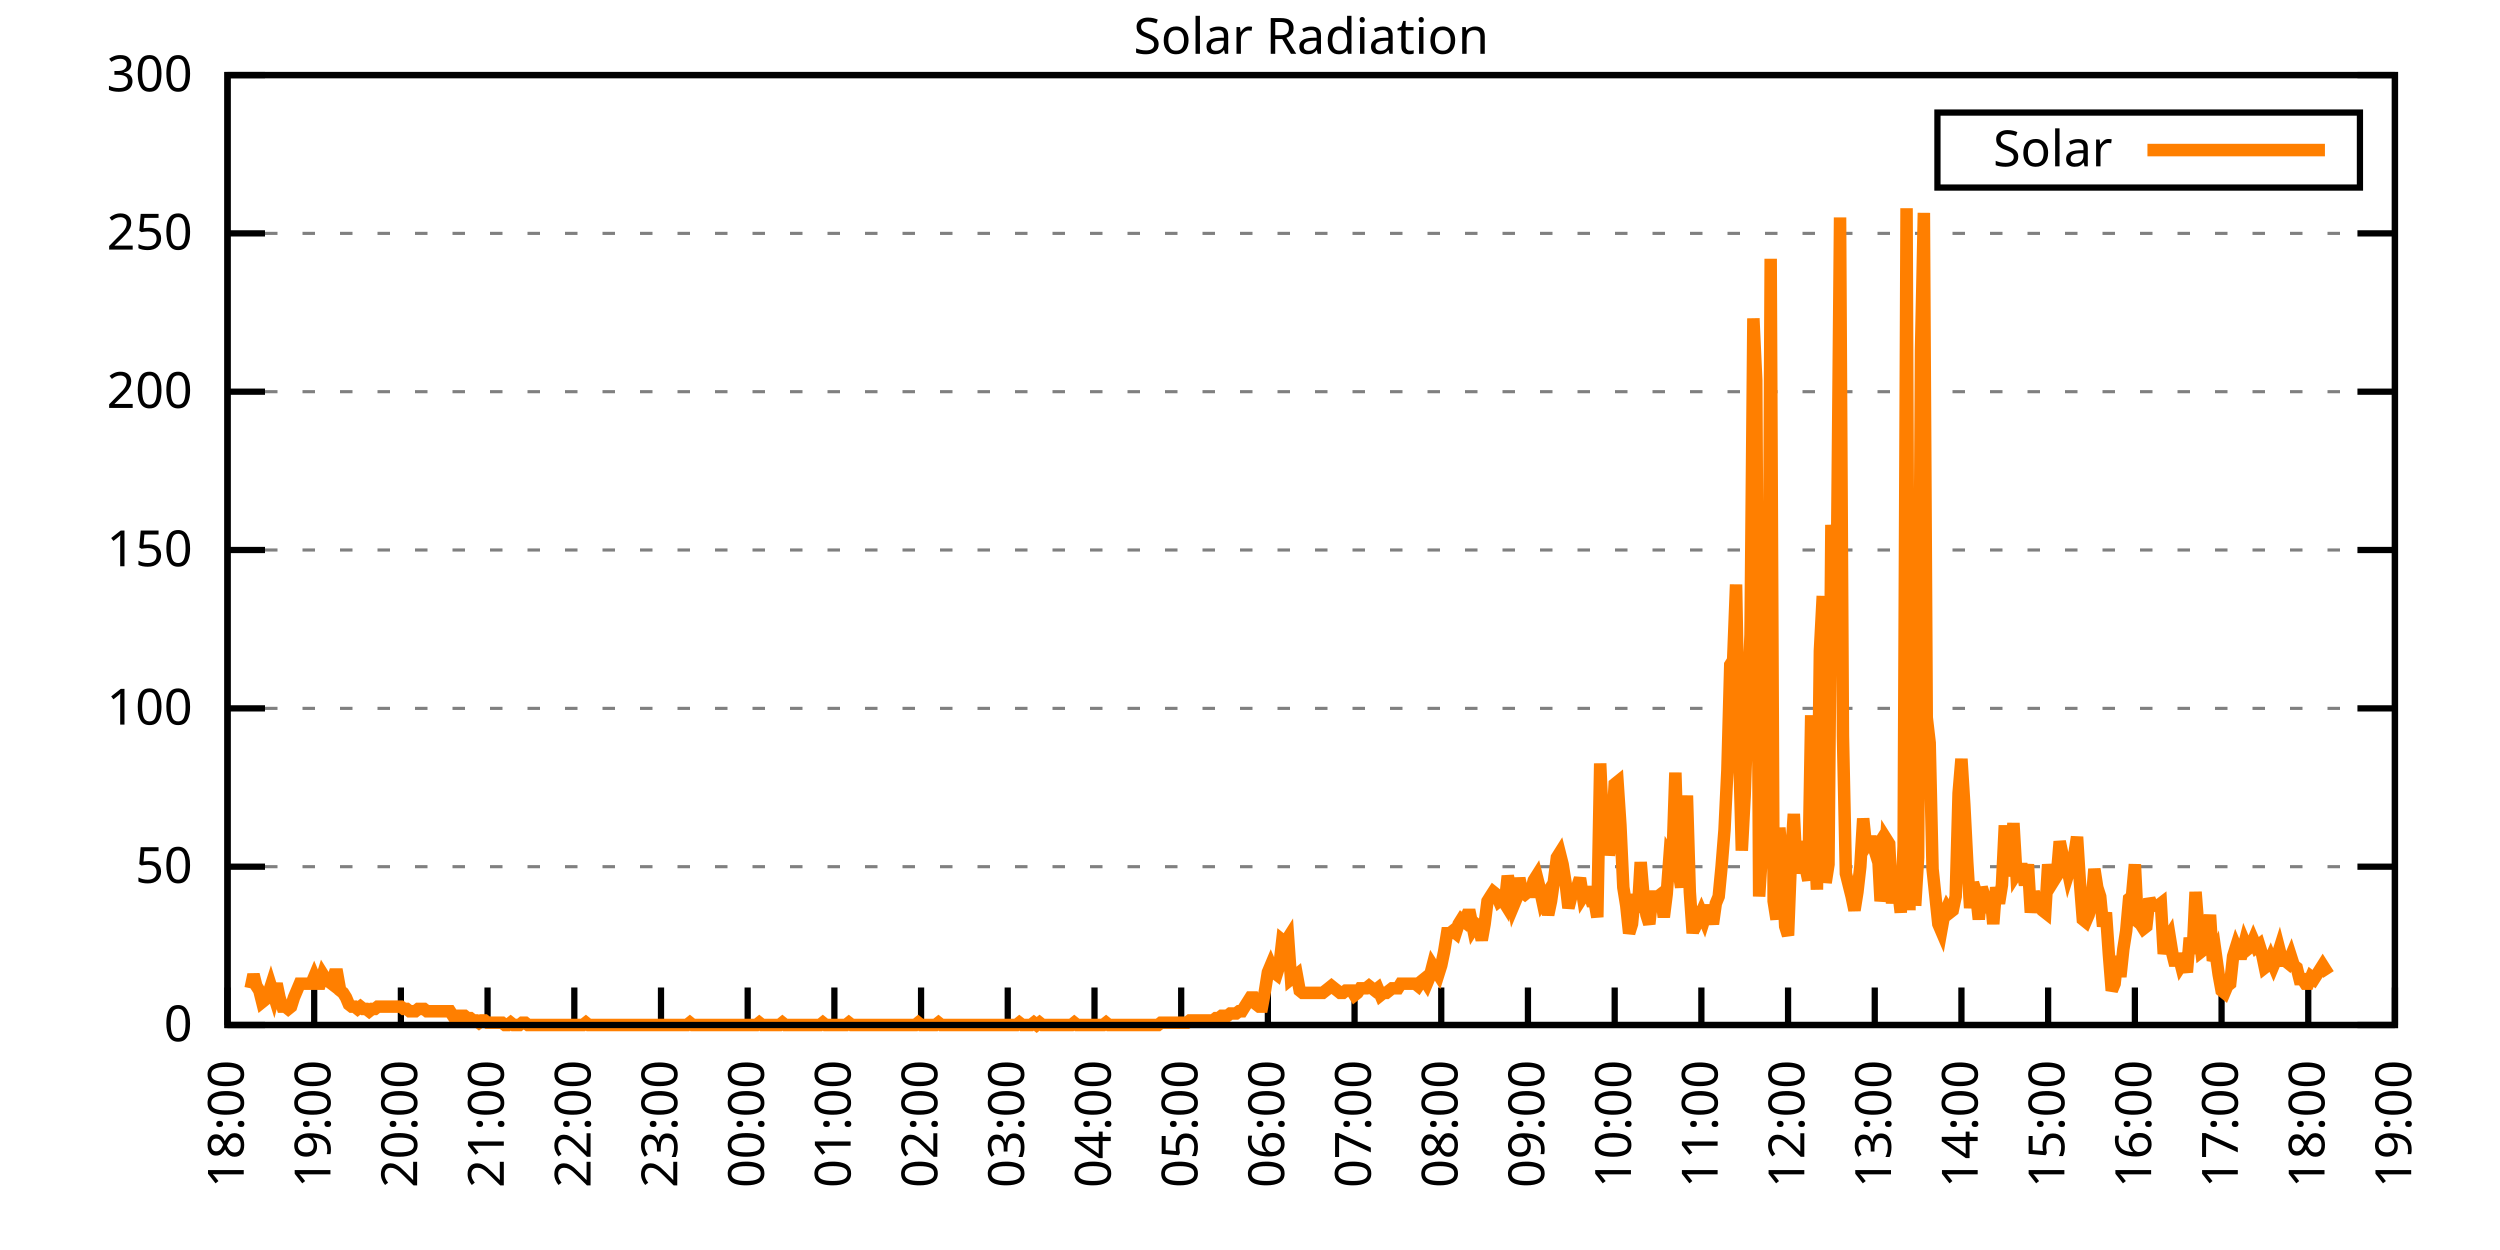
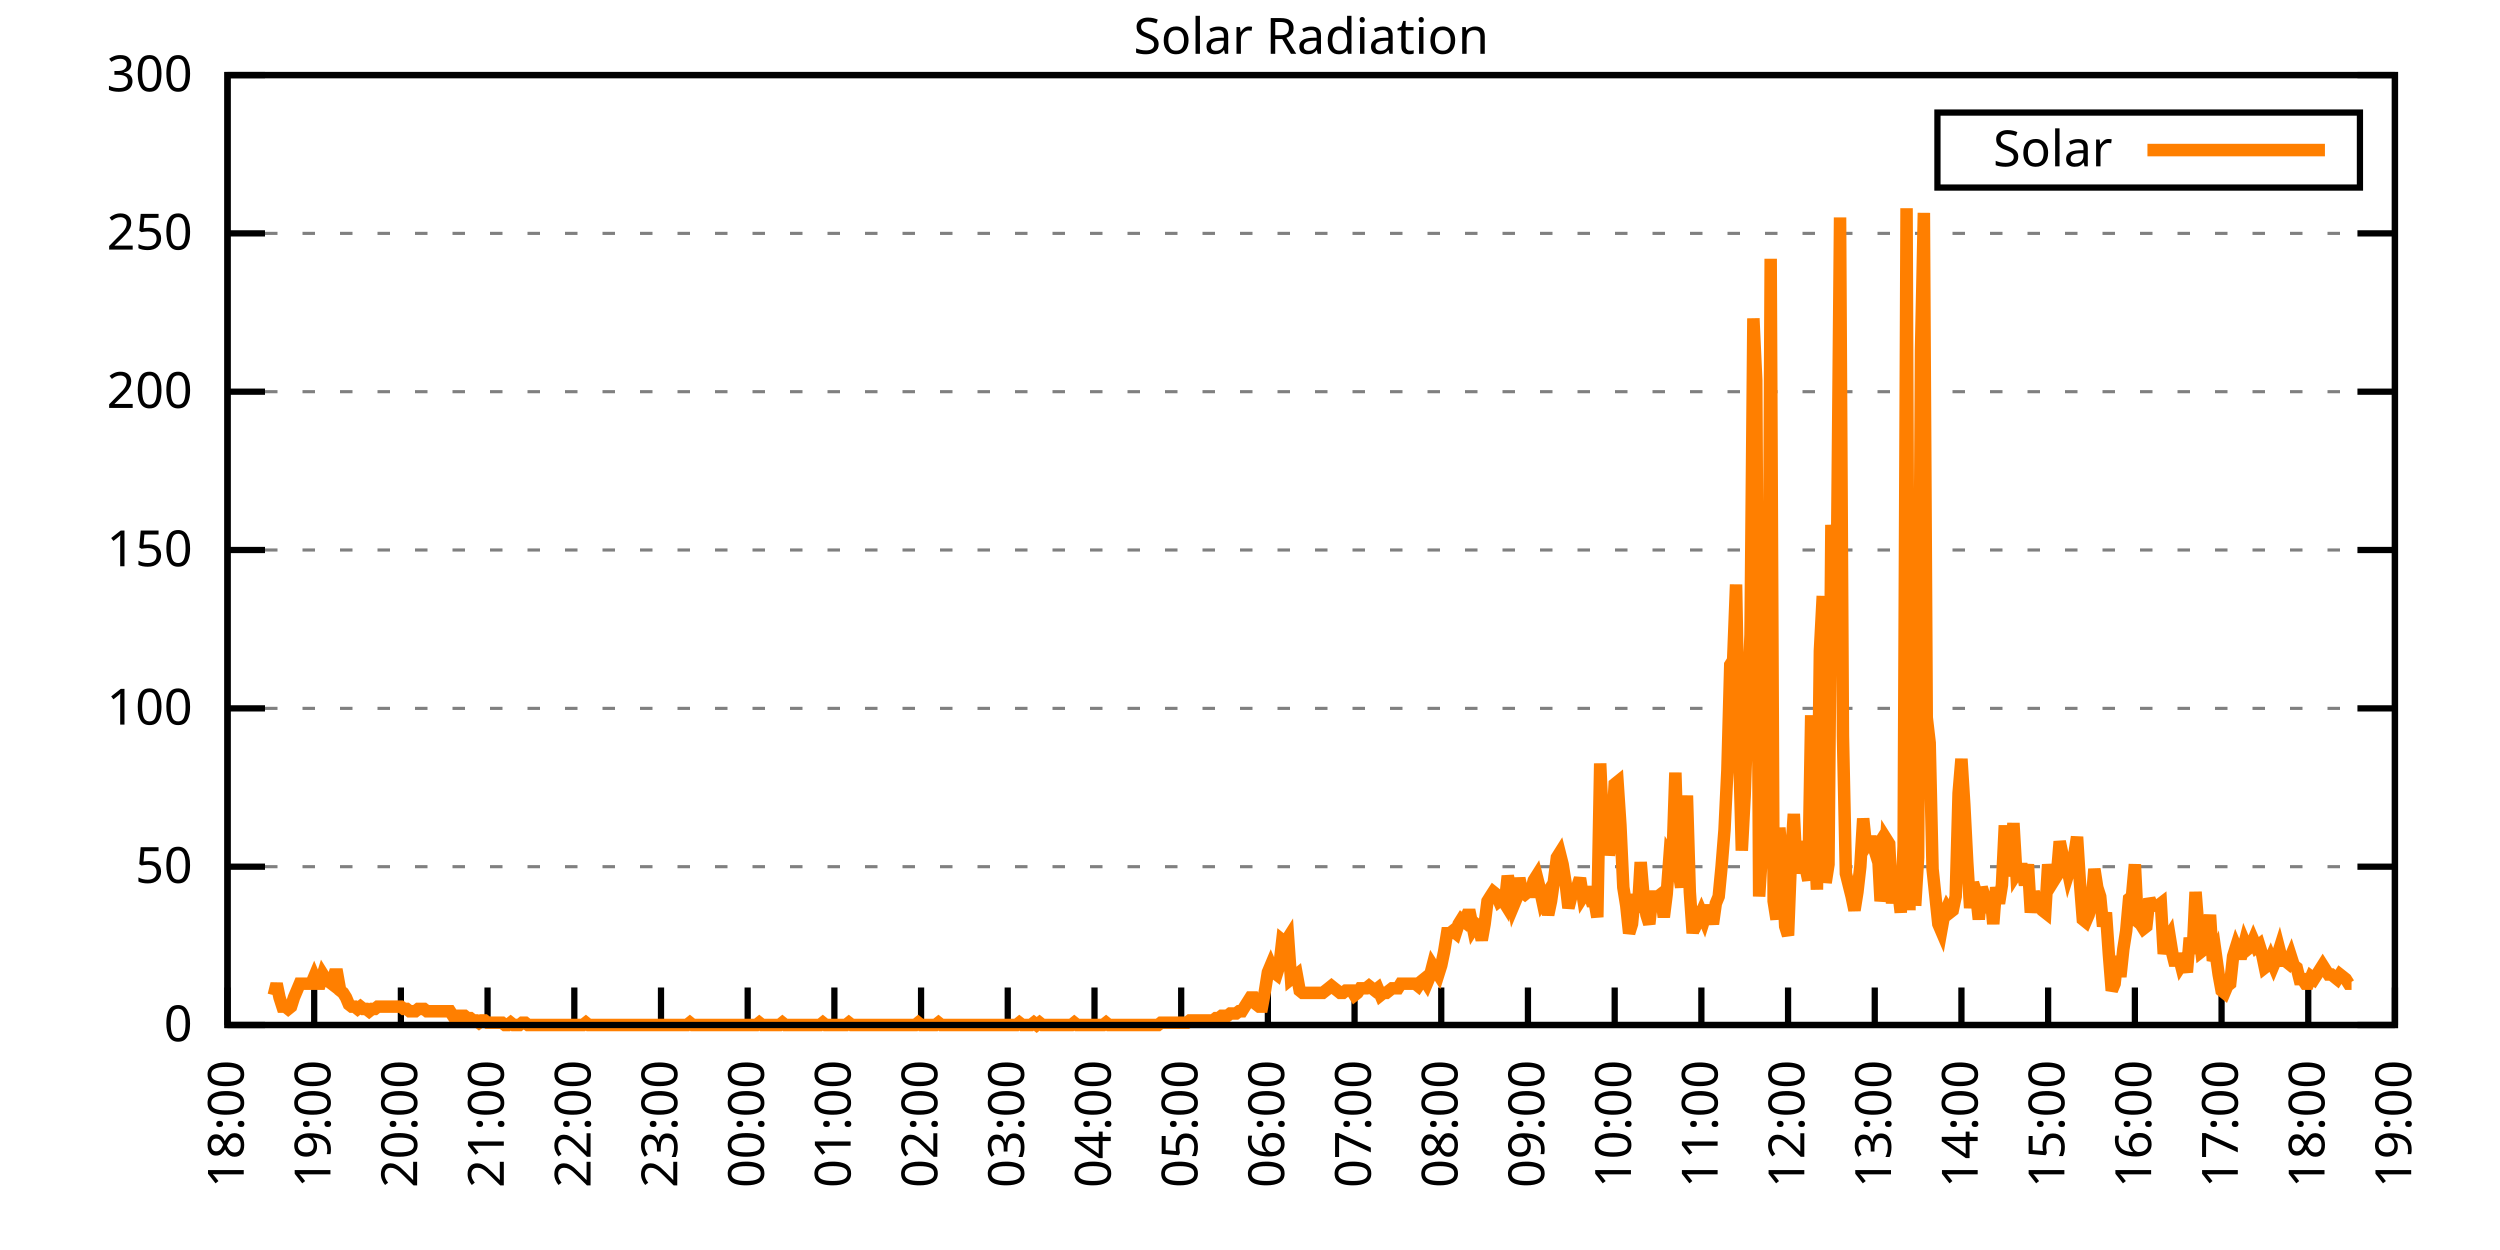
<svg xmlns="http://www.w3.org/2000/svg" xmlns:xlink="http://www.w3.org/1999/xlink" width="400" height="200" viewBox="0 0 400 200">
  <g id="gnuplot_canvas">
    <rect x="0" y="0" width="400" height="200" fill="none" />
    <defs>
      <circle id="gpDot" r="0.5" stroke-width="0.5" stroke="currentColor" />
      <path id="gpPt0" stroke-width="0.333" stroke="currentColor" d="M-1,0 h2 M0,-1 v2" />
      <path id="gpPt1" stroke-width="0.333" stroke="currentColor" d="M-1,-1 L1,1 M1,-1 L-1,1" />
      <path id="gpPt2" stroke-width="0.333" stroke="currentColor" d="M-1,0 L1,0 M0,-1 L0,1 M-1,-1 L1,1 M-1,1 L1,-1" />
      <rect id="gpPt3" stroke-width="0.333" stroke="currentColor" x="-1" y="-1" width="2" height="2" />
      <rect id="gpPt4" stroke-width="0.333" stroke="currentColor" fill="currentColor" x="-1" y="-1" width="2" height="2" />
      <circle id="gpPt5" stroke-width="0.333" stroke="currentColor" cx="0" cy="0" r="1" />
      <use xlink:href="#gpPt5" id="gpPt6" fill="currentColor" stroke="none" />
      <path id="gpPt7" stroke-width="0.333" stroke="currentColor" d="M0,-1.33 L-1.33,0.67 L1.33,0.67 z" />
      <use xlink:href="#gpPt7" id="gpPt8" fill="currentColor" stroke="none" />
      <use xlink:href="#gpPt7" id="gpPt9" stroke="currentColor" transform="rotate(180)" />
      <use xlink:href="#gpPt9" id="gpPt10" fill="currentColor" stroke="none" />
      <use xlink:href="#gpPt3" id="gpPt11" stroke="currentColor" transform="rotate(45)" />
      <use xlink:href="#gpPt11" id="gpPt12" fill="currentColor" stroke="none" />
      <path id="gpPt13" stroke-width="0.333" stroke="currentColor" d="M0,1.330 L1.265,0.411 L0.782,-1.067 L-0.782,-1.076 L-1.265,0.411 z" />
      <use xlink:href="#gpPt13" id="gpPt14" fill="currentColor" stroke="none" />
      <filter id="textbox" filterUnits="objectBoundingBox" x="0" y="0" height="1" width="1">
        <feFlood flood-color="white" flood-opacity="1" result="bgnd" />
        <feComposite in="SourceGraphic" in2="bgnd" operator="atop" />
      </filter>
      <filter id="greybox" filterUnits="objectBoundingBox" x="0" y="0" height="1" width="1">
        <feFlood flood-color="lightgrey" flood-opacity="1" result="grey" />
        <feComposite in="SourceGraphic" in2="grey" operator="atop" />
      </filter>
    </defs>
    <g fill="none" color="white" stroke="currentColor" stroke-width="1.00" stroke-linecap="butt" stroke-linejoin="miter">
</g>
    <g fill="none" color="black" stroke="currentColor" stroke-width="1.00" stroke-linecap="butt" stroke-linejoin="miter">
      <g stroke="none" shape-rendering="crispEdges">
        <polygon fill="rgb(255, 255, 255)" points="36.40,164.00 383.18,164.00 383.18,12.02 36.40,12.02 " />
      </g>
    </g>
    <g fill="none" color="black" stroke="currentColor" stroke-width="1.00" stroke-linecap="butt" stroke-linejoin="miter">
</g>
    <g fill="none" color="black" stroke="black" stroke-width="0.50" stroke-linecap="butt" stroke-linejoin="miter">
</g>
    <g fill="none" color="gray" stroke="currentColor" stroke-width="0.50" stroke-linecap="butt" stroke-linejoin="miter">
      <path stroke="gray" stroke-dasharray="2,4" class="gridline" d="M36.40,164.00 L383.19,164.00  " />
    </g>
    <g fill="none" color="gray" stroke="gray" stroke-width="1.00" stroke-linecap="butt" stroke-linejoin="miter">
</g>
    <g fill="none" color="black" stroke="currentColor" stroke-width="1.00" stroke-linecap="butt" stroke-linejoin="miter">
      <path stroke="black" d="M36.40,164.00 L42.40,164.00 M383.19,164.00 L377.19,164.00  " />
      <g transform="translate(30.80,166.60)" stroke="none" fill="black" font-family="Sans" font-size="8.00" text-anchor="end">
        <text>
          <tspan font-family="Sans"> 0</tspan>
        </text>
      </g>
    </g>
    <g fill="none" color="black" stroke="currentColor" stroke-width="1.00" stroke-linecap="butt" stroke-linejoin="miter">
</g>
    <g fill="none" color="black" stroke="black" stroke-width="0.50" stroke-linecap="butt" stroke-linejoin="miter">
</g>
    <g fill="none" color="gray" stroke="currentColor" stroke-width="0.50" stroke-linecap="butt" stroke-linejoin="miter">
      <path stroke="gray" stroke-dasharray="2,4" class="gridline" d="M36.40,138.67 L383.19,138.67  " />
    </g>
    <g fill="none" color="gray" stroke="gray" stroke-width="1.00" stroke-linecap="butt" stroke-linejoin="miter">
</g>
    <g fill="none" color="black" stroke="currentColor" stroke-width="1.00" stroke-linecap="butt" stroke-linejoin="miter">
      <path stroke="black" d="M36.40,138.67 L42.40,138.67 M383.19,138.67 L377.19,138.67  " />
      <g transform="translate(30.80,141.27)" stroke="none" fill="black" font-family="Sans" font-size="8.00" text-anchor="end">
        <text>
          <tspan font-family="Sans"> 50</tspan>
        </text>
      </g>
    </g>
    <g fill="none" color="black" stroke="currentColor" stroke-width="1.00" stroke-linecap="butt" stroke-linejoin="miter">
</g>
    <g fill="none" color="black" stroke="black" stroke-width="0.50" stroke-linecap="butt" stroke-linejoin="miter">
</g>
    <g fill="none" color="gray" stroke="currentColor" stroke-width="0.50" stroke-linecap="butt" stroke-linejoin="miter">
      <path stroke="gray" stroke-dasharray="2,4" class="gridline" d="M36.40,113.34 L383.19,113.34  " />
    </g>
    <g fill="none" color="gray" stroke="gray" stroke-width="1.00" stroke-linecap="butt" stroke-linejoin="miter">
</g>
    <g fill="none" color="black" stroke="currentColor" stroke-width="1.00" stroke-linecap="butt" stroke-linejoin="miter">
      <path stroke="black" d="M36.40,113.34 L42.40,113.34 M383.19,113.34 L377.19,113.34  " />
      <g transform="translate(30.80,115.94)" stroke="none" fill="black" font-family="Sans" font-size="8.00" text-anchor="end">
        <text>
          <tspan font-family="Sans"> 100</tspan>
        </text>
      </g>
    </g>
    <g fill="none" color="black" stroke="currentColor" stroke-width="1.00" stroke-linecap="butt" stroke-linejoin="miter">
</g>
    <g fill="none" color="black" stroke="black" stroke-width="0.50" stroke-linecap="butt" stroke-linejoin="miter">
</g>
    <g fill="none" color="gray" stroke="currentColor" stroke-width="0.50" stroke-linecap="butt" stroke-linejoin="miter">
      <path stroke="gray" stroke-dasharray="2,4" class="gridline" d="M36.40,88.00 L383.19,88.00  " />
    </g>
    <g fill="none" color="gray" stroke="gray" stroke-width="1.00" stroke-linecap="butt" stroke-linejoin="miter">
</g>
    <g fill="none" color="black" stroke="currentColor" stroke-width="1.00" stroke-linecap="butt" stroke-linejoin="miter">
      <path stroke="black" d="M36.40,88.00 L42.40,88.00 M383.19,88.00 L377.19,88.00  " />
      <g transform="translate(30.80,90.60)" stroke="none" fill="black" font-family="Sans" font-size="8.00" text-anchor="end">
        <text>
          <tspan font-family="Sans"> 150</tspan>
        </text>
      </g>
    </g>
    <g fill="none" color="black" stroke="currentColor" stroke-width="1.00" stroke-linecap="butt" stroke-linejoin="miter">
</g>
    <g fill="none" color="black" stroke="black" stroke-width="0.50" stroke-linecap="butt" stroke-linejoin="miter">
</g>
    <g fill="none" color="gray" stroke="currentColor" stroke-width="0.50" stroke-linecap="butt" stroke-linejoin="miter">
      <path stroke="gray" stroke-dasharray="2,4" class="gridline" d="M36.40,62.67 L383.19,62.67  " />
    </g>
    <g fill="none" color="gray" stroke="gray" stroke-width="1.00" stroke-linecap="butt" stroke-linejoin="miter">
</g>
    <g fill="none" color="black" stroke="currentColor" stroke-width="1.00" stroke-linecap="butt" stroke-linejoin="miter">
      <path stroke="black" d="M36.40,62.67 L42.40,62.67 M383.19,62.67 L377.19,62.67  " />
      <g transform="translate(30.80,65.27)" stroke="none" fill="black" font-family="Sans" font-size="8.00" text-anchor="end">
        <text>
          <tspan font-family="Sans"> 200</tspan>
        </text>
      </g>
    </g>
    <g fill="none" color="black" stroke="currentColor" stroke-width="1.00" stroke-linecap="butt" stroke-linejoin="miter">
</g>
    <g fill="none" color="black" stroke="black" stroke-width="0.50" stroke-linecap="butt" stroke-linejoin="miter">
</g>
    <g fill="none" color="gray" stroke="currentColor" stroke-width="0.50" stroke-linecap="butt" stroke-linejoin="miter">
      <path stroke="gray" stroke-dasharray="2,4" class="gridline" d="M36.40,37.34 L383.19,37.34  " />
    </g>
    <g fill="none" color="gray" stroke="gray" stroke-width="1.00" stroke-linecap="butt" stroke-linejoin="miter">
</g>
    <g fill="none" color="black" stroke="currentColor" stroke-width="1.00" stroke-linecap="butt" stroke-linejoin="miter">
      <path stroke="black" d="M36.40,37.34 L42.40,37.34 M383.19,37.34 L377.19,37.34  " />
      <g transform="translate(30.80,39.94)" stroke="none" fill="black" font-family="Sans" font-size="8.00" text-anchor="end">
        <text>
          <tspan font-family="Sans"> 250</tspan>
        </text>
      </g>
    </g>
    <g fill="none" color="black" stroke="currentColor" stroke-width="1.00" stroke-linecap="butt" stroke-linejoin="miter">
</g>
    <g fill="none" color="black" stroke="black" stroke-width="0.50" stroke-linecap="butt" stroke-linejoin="miter">
</g>
    <g fill="none" color="gray" stroke="currentColor" stroke-width="0.50" stroke-linecap="butt" stroke-linejoin="miter">
      <path stroke="gray" stroke-dasharray="2,4" class="gridline" d="M36.40,12.01 L383.19,12.01  " />
    </g>
    <g fill="none" color="gray" stroke="gray" stroke-width="1.00" stroke-linecap="butt" stroke-linejoin="miter">
</g>
    <g fill="none" color="black" stroke="currentColor" stroke-width="1.00" stroke-linecap="butt" stroke-linejoin="miter">
      <path stroke="black" d="M36.40,12.01 L42.40,12.01 M383.19,12.01 L377.19,12.01  " />
      <g transform="translate(30.80,14.61)" stroke="none" fill="black" font-family="Sans" font-size="8.00" text-anchor="end">
        <text>
          <tspan font-family="Sans"> 300</tspan>
        </text>
      </g>
    </g>
    <g fill="none" color="black" stroke="currentColor" stroke-width="1.00" stroke-linecap="butt" stroke-linejoin="miter">
      <path stroke="black" d="M36.40,164.00 L36.40,158.00  " />
      <g transform="translate(39.00,169.60) rotate(270.00)" stroke="none" fill="black" font-family="Sans" font-size="8.00" text-anchor="end">
        <text>
          <tspan font-family="Sans">18:00</tspan>
        </text>
      </g>
    </g>
    <g fill="none" color="black" stroke="currentColor" stroke-width="1.00" stroke-linecap="butt" stroke-linejoin="miter">
      <path stroke="black" d="M50.27,164.00 L50.27,158.00  " />
      <g transform="translate(52.87,169.60) rotate(270.00)" stroke="none" fill="black" font-family="Sans" font-size="8.00" text-anchor="end">
        <text>
          <tspan font-family="Sans">19:00</tspan>
        </text>
      </g>
    </g>
    <g fill="none" color="black" stroke="currentColor" stroke-width="1.00" stroke-linecap="butt" stroke-linejoin="miter">
      <path stroke="black" d="M64.14,164.00 L64.14,158.00  " />
      <g transform="translate(66.74,169.60) rotate(270.00)" stroke="none" fill="black" font-family="Sans" font-size="8.00" text-anchor="end">
        <text>
          <tspan font-family="Sans">20:00</tspan>
        </text>
      </g>
    </g>
    <g fill="none" color="black" stroke="currentColor" stroke-width="1.00" stroke-linecap="butt" stroke-linejoin="miter">
      <path stroke="black" d="M78.01,164.00 L78.01,158.00  " />
      <g transform="translate(80.61,169.60) rotate(270.00)" stroke="none" fill="black" font-family="Sans" font-size="8.00" text-anchor="end">
        <text>
          <tspan font-family="Sans">21:00</tspan>
        </text>
      </g>
    </g>
    <g fill="none" color="black" stroke="currentColor" stroke-width="1.00" stroke-linecap="butt" stroke-linejoin="miter">
      <path stroke="black" d="M91.89,164.00 L91.89,158.00  " />
      <g transform="translate(94.49,169.60) rotate(270.00)" stroke="none" fill="black" font-family="Sans" font-size="8.00" text-anchor="end">
        <text>
          <tspan font-family="Sans">22:00</tspan>
        </text>
      </g>
    </g>
    <g fill="none" color="black" stroke="currentColor" stroke-width="1.00" stroke-linecap="butt" stroke-linejoin="miter">
      <path stroke="black" d="M105.76,164.00 L105.76,158.00  " />
      <g transform="translate(108.36,169.60) rotate(270.00)" stroke="none" fill="black" font-family="Sans" font-size="8.00" text-anchor="end">
        <text>
          <tspan font-family="Sans">23:00</tspan>
        </text>
      </g>
    </g>
    <g fill="none" color="black" stroke="currentColor" stroke-width="1.00" stroke-linecap="butt" stroke-linejoin="miter">
      <path stroke="black" d="M119.63,164.00 L119.63,158.00  " />
      <g transform="translate(122.23,169.60) rotate(270.00)" stroke="none" fill="black" font-family="Sans" font-size="8.00" text-anchor="end">
        <text>
          <tspan font-family="Sans">00:00</tspan>
        </text>
      </g>
    </g>
    <g fill="none" color="black" stroke="currentColor" stroke-width="1.00" stroke-linecap="butt" stroke-linejoin="miter">
      <path stroke="black" d="M133.50,164.00 L133.50,158.00  " />
      <g transform="translate(136.10,169.60) rotate(270.00)" stroke="none" fill="black" font-family="Sans" font-size="8.00" text-anchor="end">
        <text>
          <tspan font-family="Sans">01:00</tspan>
        </text>
      </g>
    </g>
    <g fill="none" color="black" stroke="currentColor" stroke-width="1.00" stroke-linecap="butt" stroke-linejoin="miter">
      <path stroke="black" d="M147.37,164.00 L147.37,158.00  " />
      <g transform="translate(149.97,169.60) rotate(270.00)" stroke="none" fill="black" font-family="Sans" font-size="8.00" text-anchor="end">
        <text>
          <tspan font-family="Sans">02:00</tspan>
        </text>
      </g>
    </g>
    <g fill="none" color="black" stroke="currentColor" stroke-width="1.00" stroke-linecap="butt" stroke-linejoin="miter">
      <path stroke="black" d="M161.24,164.00 L161.24,158.00  " />
      <g transform="translate(163.84,169.60) rotate(270.00)" stroke="none" fill="black" font-family="Sans" font-size="8.00" text-anchor="end">
        <text>
          <tspan font-family="Sans">03:00</tspan>
        </text>
      </g>
    </g>
    <g fill="none" color="black" stroke="currentColor" stroke-width="1.00" stroke-linecap="butt" stroke-linejoin="miter">
      <path stroke="black" d="M175.12,164.00 L175.12,158.00  " />
      <g transform="translate(177.72,169.60) rotate(270.00)" stroke="none" fill="black" font-family="Sans" font-size="8.00" text-anchor="end">
        <text>
          <tspan font-family="Sans">04:00</tspan>
        </text>
      </g>
    </g>
    <g fill="none" color="black" stroke="currentColor" stroke-width="1.00" stroke-linecap="butt" stroke-linejoin="miter">
      <path stroke="black" d="M188.99,164.00 L188.99,158.00  " />
      <g transform="translate(191.59,169.60) rotate(270.00)" stroke="none" fill="black" font-family="Sans" font-size="8.00" text-anchor="end">
        <text>
          <tspan font-family="Sans">05:00</tspan>
        </text>
      </g>
    </g>
    <g fill="none" color="black" stroke="currentColor" stroke-width="1.00" stroke-linecap="butt" stroke-linejoin="miter">
      <path stroke="black" d="M202.86,164.00 L202.86,158.00  " />
      <g transform="translate(205.46,169.60) rotate(270.00)" stroke="none" fill="black" font-family="Sans" font-size="8.00" text-anchor="end">
        <text>
          <tspan font-family="Sans">06:00</tspan>
        </text>
      </g>
    </g>
    <g fill="none" color="black" stroke="currentColor" stroke-width="1.00" stroke-linecap="butt" stroke-linejoin="miter">
      <path stroke="black" d="M216.73,164.00 L216.73,158.00  " />
      <g transform="translate(219.33,169.60) rotate(270.00)" stroke="none" fill="black" font-family="Sans" font-size="8.00" text-anchor="end">
        <text>
          <tspan font-family="Sans">07:00</tspan>
        </text>
      </g>
    </g>
    <g fill="none" color="black" stroke="currentColor" stroke-width="1.00" stroke-linecap="butt" stroke-linejoin="miter">
      <path stroke="black" d="M230.60,164.00 L230.60,158.00  " />
      <g transform="translate(233.20,169.60) rotate(270.00)" stroke="none" fill="black" font-family="Sans" font-size="8.00" text-anchor="end">
        <text>
          <tspan font-family="Sans">08:00</tspan>
        </text>
      </g>
    </g>
    <g fill="none" color="black" stroke="currentColor" stroke-width="1.00" stroke-linecap="butt" stroke-linejoin="miter">
      <path stroke="black" d="M244.47,164.00 L244.47,158.00  " />
      <g transform="translate(247.07,169.60) rotate(270.00)" stroke="none" fill="black" font-family="Sans" font-size="8.00" text-anchor="end">
        <text>
          <tspan font-family="Sans">09:00</tspan>
        </text>
      </g>
    </g>
    <g fill="none" color="black" stroke="currentColor" stroke-width="1.00" stroke-linecap="butt" stroke-linejoin="miter">
      <path stroke="black" d="M258.35,164.00 L258.35,158.00  " />
      <g transform="translate(260.95,169.60) rotate(270.00)" stroke="none" fill="black" font-family="Sans" font-size="8.00" text-anchor="end">
        <text>
          <tspan font-family="Sans">10:00</tspan>
        </text>
      </g>
    </g>
    <g fill="none" color="black" stroke="currentColor" stroke-width="1.00" stroke-linecap="butt" stroke-linejoin="miter">
      <path stroke="black" d="M272.22,164.00 L272.22,158.00  " />
      <g transform="translate(274.82,169.60) rotate(270.00)" stroke="none" fill="black" font-family="Sans" font-size="8.00" text-anchor="end">
        <text>
          <tspan font-family="Sans">11:00</tspan>
        </text>
      </g>
    </g>
    <g fill="none" color="black" stroke="currentColor" stroke-width="1.00" stroke-linecap="butt" stroke-linejoin="miter">
      <path stroke="black" d="M286.09,164.00 L286.09,158.00  " />
      <g transform="translate(288.69,169.60) rotate(270.00)" stroke="none" fill="black" font-family="Sans" font-size="8.00" text-anchor="end">
        <text>
          <tspan font-family="Sans">12:00</tspan>
        </text>
      </g>
    </g>
    <g fill="none" color="black" stroke="currentColor" stroke-width="1.00" stroke-linecap="butt" stroke-linejoin="miter">
      <path stroke="black" d="M299.96,164.00 L299.96,158.00  " />
      <g transform="translate(302.56,169.60) rotate(270.00)" stroke="none" fill="black" font-family="Sans" font-size="8.00" text-anchor="end">
        <text>
          <tspan font-family="Sans">13:00</tspan>
        </text>
      </g>
    </g>
    <g fill="none" color="black" stroke="currentColor" stroke-width="1.00" stroke-linecap="butt" stroke-linejoin="miter">
      <path stroke="black" d="M313.83,164.00 L313.83,158.00  " />
      <g transform="translate(316.43,169.60) rotate(270.00)" stroke="none" fill="black" font-family="Sans" font-size="8.00" text-anchor="end">
        <text>
          <tspan font-family="Sans">14:00</tspan>
        </text>
      </g>
    </g>
    <g fill="none" color="black" stroke="currentColor" stroke-width="1.00" stroke-linecap="butt" stroke-linejoin="miter">
      <path stroke="black" d="M327.70,164.00 L327.70,158.00  " />
      <g transform="translate(330.30,169.60) rotate(270.00)" stroke="none" fill="black" font-family="Sans" font-size="8.00" text-anchor="end">
        <text>
          <tspan font-family="Sans">15:00</tspan>
        </text>
      </g>
    </g>
    <g fill="none" color="black" stroke="currentColor" stroke-width="1.00" stroke-linecap="butt" stroke-linejoin="miter">
      <path stroke="black" d="M341.58,164.00 L341.58,158.00  " />
      <g transform="translate(344.18,169.60) rotate(270.00)" stroke="none" fill="black" font-family="Sans" font-size="8.00" text-anchor="end">
        <text>
          <tspan font-family="Sans">16:00</tspan>
        </text>
      </g>
    </g>
    <g fill="none" color="black" stroke="currentColor" stroke-width="1.00" stroke-linecap="butt" stroke-linejoin="miter">
      <path stroke="black" d="M355.45,164.00 L355.45,158.00  " />
      <g transform="translate(358.05,169.60) rotate(270.00)" stroke="none" fill="black" font-family="Sans" font-size="8.00" text-anchor="end">
        <text>
          <tspan font-family="Sans">17:00</tspan>
        </text>
      </g>
    </g>
    <g fill="none" color="black" stroke="currentColor" stroke-width="1.00" stroke-linecap="butt" stroke-linejoin="miter">
      <path stroke="black" d="M369.32,164.00 L369.32,158.00  " />
      <g transform="translate(371.92,169.60) rotate(270.00)" stroke="none" fill="black" font-family="Sans" font-size="8.00" text-anchor="end">
        <text>
          <tspan font-family="Sans">18:00</tspan>
        </text>
      </g>
    </g>
    <g fill="none" color="black" stroke="currentColor" stroke-width="1.00" stroke-linecap="butt" stroke-linejoin="miter">
      <path stroke="black" d="M383.19,164.00 L383.19,158.00  " />
      <g transform="translate(385.79,169.60) rotate(270.00)" stroke="none" fill="black" font-family="Sans" font-size="8.00" text-anchor="end">
        <text>
          <tspan font-family="Sans">19:00</tspan>
        </text>
      </g>
    </g>
    <g fill="none" color="black" stroke="currentColor" stroke-width="1.00" stroke-linecap="butt" stroke-linejoin="miter">
</g>
    <g fill="none" color="black" stroke="currentColor" stroke-width="1.00" stroke-linecap="butt" stroke-linejoin="miter">
      <path stroke="black" d="M36.40,12.01 L36.40,164.00 L383.19,164.00 L383.19,12.01 L36.40,12.01 Z  " />
    </g>
    <g fill="none" color="black" stroke="currentColor" stroke-width="1.00" stroke-linecap="butt" stroke-linejoin="miter">
</g>
    <g fill="none" color="black" stroke="currentColor" stroke-width="1.00" stroke-linecap="butt" stroke-linejoin="miter">
      <path stroke="black" d="M309.99,30.01 L309.99,18.01 L377.59,18.01 L377.59,30.01 L309.99,30.01 Z  " />
    </g>
    <g id="Solar_Radiation_plot_1">
      <g fill="none" color="white" stroke="black" stroke-width="2.00" stroke-linecap="butt" stroke-linejoin="miter">
</g>
      <g fill="none" color="black" stroke="currentColor" stroke-width="2.00" stroke-linecap="butt" stroke-linejoin="miter">
        <g transform="translate(337.99,26.61)" stroke="none" fill="black" font-family="Sans" font-size="8.00" text-anchor="end">
          <text>
            <tspan font-family="Sans">Solar</tspan>
          </text>
        </g>
      </g>
      <g fill="none" color="black" stroke="currentColor" stroke-width="2.00" stroke-linecap="butt" stroke-linejoin="miter">
-         <path stroke="rgb(255, 127,   0)" d="M343.59,24.01 L371.99,24.01 M40.10,158.13 L40.56,155.92 L41.02,157.76 L41.49,158.49 L41.95,160.33 L42.41,159.96   L42.87,159.23 L43.34,157.76 L43.80,159.23 L44.26,157.39 L44.72,159.60 L45.19,161.06 L45.65,161.06 L46.11,161.43   L46.57,161.06 L47.03,159.60 L47.50,158.49 L47.96,157.39 L48.42,157.39 L48.88,157.39 L49.35,157.39 L49.81,157.39   L50.27,156.29 L50.73,157.39 L51.20,157.39 L51.66,155.92 L52.12,156.66 L52.58,157.03 L53.05,157.39 L53.51,155.92   L53.97,155.92 L54.43,158.49 L54.90,158.86 L55.36,159.60 L55.82,160.70 L56.28,161.06 L56.75,161.06 L57.21,161.43   L57.67,161.06 L58.13,161.43 L58.59,161.43 L59.06,161.80 L59.52,161.43 L59.98,161.43 L60.44,161.06 L60.91,161.06   L61.37,161.06 L61.83,161.06 L62.29,161.06 L62.76,161.06 L63.22,161.06 L63.68,161.06 L64.14,161.06 L64.61,161.43   L65.07,161.43 L65.53,161.80 L65.99,161.80 L66.46,161.80 L66.92,161.43 L67.38,161.43 L67.84,161.43 L68.30,161.80   L68.77,161.80 L69.23,161.80 L69.69,161.80 L70.15,161.80 L70.62,161.80 L71.08,161.80 L71.54,161.80 L72.00,161.80   L72.47,162.53 L72.93,162.53 L73.39,162.53 L73.85,162.53 L74.32,162.53 L74.78,162.90 L75.24,162.90 L75.70,163.27   L76.17,163.27 L76.63,163.63 L77.09,163.27 L77.55,163.27 L78.01,163.63 L78.48,163.63 L78.94,163.63 L79.40,163.63   L79.86,163.63 L80.33,163.63 L80.79,164.00 L81.25,164.00 L81.71,163.63 L82.18,164.00 L82.64,164.00 L83.10,164.00   L83.56,163.63 L84.03,163.63 L84.49,164.00 L84.95,164.00 L85.41,164.00 L85.88,164.00 L86.34,164.00 L86.80,164.00   L87.26,164.00 L87.72,164.00 L88.19,164.00 L88.65,164.00 L89.11,164.00 L89.57,164.00 L90.04,164.00 L90.50,164.00   L90.96,164.00 L91.42,164.00 L91.89,164.00 L92.35,164.00 L92.81,164.00 L93.27,164.00 L93.74,163.63 L94.20,164.00   L94.66,164.00 L95.12,164.00 L95.59,164.00 L96.05,164.00 L96.51,164.00 L96.97,164.00 L97.44,164.00 L97.90,164.00   L98.36,164.00 L98.82,164.00 L99.28,164.00 L99.75,164.00 L100.21,164.00 L100.67,164.00 L101.13,164.00 L101.60,164.00   L102.06,164.00 L102.52,164.00 L102.98,164.00 L103.45,164.00 L103.91,164.00 L104.37,164.00 L104.83,164.00 L105.30,164.00   L105.76,164.00 L106.22,164.00 L106.68,164.00 L107.15,164.00 L107.61,164.00 L108.07,164.00 L108.53,164.00 L108.99,164.00   L109.46,164.00 L109.92,164.00 L110.38,163.63 L110.84,164.00 L111.31,164.00 L111.77,164.00 L112.23,164.00 L112.69,164.00   L113.16,164.00 L113.62,164.00 L114.08,164.00 L114.54,164.00 L115.01,164.00 L115.47,164.00 L115.93,164.00 L116.39,164.00   L116.86,164.00 L117.32,164.00 L117.78,164.00 L118.24,164.00 L118.70,164.00 L119.17,164.00 L119.63,164.00 L120.09,164.00   L120.55,164.00 L121.02,164.00 L121.48,163.63 L121.94,164.00 L122.40,164.00 L122.87,164.00 L123.33,164.00 L123.79,164.00   L124.25,164.00 L124.72,164.00 L125.18,163.63 L125.64,164.00 L126.10,164.00 L126.57,164.00 L127.03,164.00 L127.49,164.00   L127.95,164.00 L128.41,164.00 L128.88,164.00 L129.34,164.00 L129.80,164.00 L130.26,164.00 L130.73,164.00 L131.19,164.00   L131.65,163.63 L132.11,164.00 L132.58,164.00 L133.04,164.00 L133.50,164.00 L133.96,164.00 L134.43,164.00 L134.89,164.00   L135.35,164.00 L135.81,163.63 L136.28,164.00 L136.74,164.00 L137.20,164.00 L137.66,164.00 L138.13,164.00 L138.59,164.00   L139.05,164.00 L139.51,164.00 L139.97,164.00 L140.44,164.00 L140.90,164.00 L141.36,164.00 L141.82,164.00 L142.29,164.00   L142.75,164.00 L143.21,164.00 L143.67,164.00 L144.14,164.00 L144.60,164.00 L145.06,164.00 L145.52,164.00 L145.99,164.00   L146.45,164.00 L146.91,163.63 L147.37,164.00 L147.84,164.00 L148.30,164.00 L148.76,164.00 L149.22,164.00 L149.68,164.00   L150.15,163.63 L150.61,164.00 L151.07,164.00 L151.53,164.00 L152.00,164.00 L152.46,164.00 L152.92,164.00 L153.38,164.00   L153.85,164.00 L154.31,164.00 L154.77,164.00 L155.23,164.00 L155.70,164.00 L156.16,164.00 L156.62,164.00 L157.08,164.00   L157.55,164.00 L158.01,164.00 L158.47,164.00 L158.93,164.00 L159.39,164.00 L159.86,164.00 L160.32,164.00 L160.78,164.00   L161.24,164.00 L161.71,164.00 L162.17,164.00 L162.63,164.00 L163.09,163.63 L163.56,164.00 L164.02,164.00 L164.48,164.00   L164.94,164.00 L165.41,163.63 L165.87,164.00 L166.33,163.63 L166.79,164.00 L167.26,164.00 L167.72,164.00 L168.18,164.00   L168.64,164.00 L169.10,164.00 L169.57,164.00 L170.03,164.00 L170.49,164.00 L170.95,164.00 L171.42,164.00 L171.88,163.63   L172.34,164.00 L172.80,164.00 L173.27,164.00 L173.73,164.00 L174.19,164.00 L174.65,164.00 L175.12,164.00 L175.58,164.00   L176.04,164.00 L176.50,164.00 L176.97,163.63 L177.43,164.00 L177.89,164.00 L178.35,164.00 L178.82,164.00 L179.28,164.00   L179.74,164.00 L180.20,164.00 L180.66,164.00 L181.13,164.00 L181.59,164.00 L182.05,164.00 L182.51,164.00 L182.98,164.00   L183.44,164.00 L183.90,164.00 L184.36,164.00 L184.83,164.00 L185.29,164.00 L185.75,163.63 L186.21,163.63 L186.68,163.63   L187.14,163.63 L187.60,163.63 L188.06,163.63 L188.53,163.63 L188.99,163.63 L189.45,163.63 L189.91,163.63 L190.37,163.27   L190.84,163.27 L191.30,163.27 L191.76,163.27 L192.22,163.27 L192.69,163.27 L193.15,163.27 L193.61,163.27 L194.07,163.27   L194.54,162.90 L195.00,162.90 L195.46,162.53 L195.92,162.53 L196.39,162.53 L196.85,162.16 L197.31,162.16 L197.77,162.16   L198.24,161.80 L198.70,161.80 L199.16,161.06 L199.62,160.33 L200.08,159.60 L200.55,159.60 L201.01,160.70 L201.47,161.06   L201.93,161.06 L202.40,158.49 L202.86,155.56 L203.32,154.46 L203.78,155.56 L204.25,155.92 L204.71,154.46 L205.17,150.42   L205.63,150.79 L206.10,150.05 L206.56,156.66 L207.02,156.29 L207.48,155.92 L207.95,158.49 L208.41,158.86 L208.87,158.86   L209.33,158.86 L209.80,158.86 L210.26,158.86 L210.72,158.86 L211.18,158.86 L211.64,158.86 L212.11,158.49 L212.57,158.13   L213.03,157.76 L213.49,158.13 L213.96,158.49 L214.42,158.86 L214.88,158.86 L215.34,158.49 L215.81,158.49 L216.27,158.49   L216.73,159.23 L217.19,158.86 L217.66,158.13 L218.12,158.13 L218.58,158.13 L219.04,157.76 L219.51,158.13 L219.97,158.49   L220.43,158.13 L220.89,159.23 L221.35,158.86 L221.82,158.86 L222.28,158.49 L222.74,158.13 L223.20,158.13 L223.67,158.13   L224.13,157.39 L224.59,157.39 L225.05,157.39 L225.52,157.39 L225.98,157.39 L226.44,157.39 L226.90,157.76 L227.37,157.03   L227.83,156.66 L228.29,157.39 L228.75,156.29 L229.22,154.46 L229.68,155.19 L230.14,155.92 L230.60,154.46 L231.06,152.25   L231.53,149.32 L231.99,149.32 L232.45,148.95 L232.91,149.32 L233.38,147.85 L233.84,147.11 L234.30,147.48 L234.76,146.38   L235.23,146.38 L235.69,148.58 L236.15,147.85 L236.61,148.22 L237.08,150.42 L237.54,147.85 L238.00,144.18 L238.46,143.44   L238.93,142.71 L239.39,143.08 L239.85,144.18 L240.31,143.81 L240.77,144.55 L241.24,140.14 L241.70,142.34 L242.16,144.91   L242.62,143.81 L243.09,140.51 L243.55,142.71 L244.01,143.08 L244.47,142.71 L244.94,142.71 L245.40,140.87 L245.86,140.14   L246.32,141.98 L246.79,144.18 L247.25,143.44 L247.71,146.38 L248.17,144.18 L248.64,140.87 L249.10,137.20 L249.56,136.47   L250.02,138.30 L250.49,141.24 L250.95,145.28 L251.41,143.44 L251.87,142.71 L252.33,141.98 L252.80,140.51 L253.26,143.44   L253.72,142.71 L254.18,142.71 L254.65,144.18 L255.11,144.18 L255.57,146.75 L256.03,122.15 L256.50,132.80 L256.96,130.23   L257.42,136.84 L257.88,133.90 L258.35,125.46 L258.81,125.09 L259.27,132.06 L259.73,141.98 L260.20,144.91 L260.66,149.32   L261.12,147.85 L261.58,143.08 L262.04,146.01 L262.51,137.94 L262.97,143.44 L263.43,146.38 L263.89,147.85 L264.36,143.44   L264.82,143.44 L265.28,143.44 L265.74,143.08 L266.21,146.75 L266.67,143.08 L267.13,136.84 L267.59,137.57 L268.06,123.62   L268.52,139.04 L268.98,141.98 L269.44,135.74 L269.91,127.29 L270.37,142.71 L270.83,149.32 L271.29,146.38 L271.75,147.11   L272.22,146.01 L272.68,147.11 L273.14,145.65 L273.60,145.65 L274.07,147.85 L274.53,144.55 L274.99,143.44 L275.45,138.67   L275.92,132.80 L276.38,123.25 L276.84,106.37 L277.30,105.64 L277.77,93.52 L278.23,118.48 L278.69,136.10 L279.15,127.29   L279.62,113.34 L280.08,101.60 L280.54,50.94 L281.00,60.85 L281.46,143.44 L281.93,136.10 L282.39,123.62 L282.85,130.23   L283.31,41.40 L283.78,144.18 L284.24,147.11 L284.70,132.43 L285.16,138.67 L285.63,148.22 L286.09,149.68 L286.55,137.57   L287.01,130.23 L287.48,139.77 L287.94,134.63 L288.40,137.57 L288.86,138.67 L289.33,140.87 L289.79,114.44 L290.25,132.06   L290.71,142.34 L291.18,104.17 L291.64,95.36 L292.10,141.24 L292.56,138.30 L293.02,83.98 L293.49,91.69 L293.95,85.45   L294.41,34.79 L294.87,117.75 L295.34,139.77 L295.80,141.61 L296.26,143.44 L296.72,145.65 L297.19,142.71 L297.65,138.67   L298.11,130.96 L298.57,135.37 L299.04,134.63 L299.50,134.63 L299.96,136.10 L300.42,135.37 L300.89,144.18 L301.35,141.61   L301.81,134.27 L302.27,135.00 L302.73,144.55 L303.20,139.41 L303.66,141.98 L304.12,146.01 L304.58,135.37 L305.05,33.32   L305.51,145.65 L305.97,91.69 L306.43,144.91 L306.90,137.20 L307.36,56.08 L307.82,34.06 L308.28,114.81 L308.75,118.85   L309.21,139.04 L309.67,143.44 L310.13,147.85 L310.60,148.95 L311.06,146.38 L311.52,145.28 L311.98,146.01 L312.44,145.65   L312.91,143.44 L313.37,126.93 L313.83,121.42 L314.29,128.76 L314.76,137.94 L315.22,145.28 L315.68,141.24 L316.14,142.71   L316.61,147.11 L317.07,141.98 L317.53,143.44 L317.99,146.01 L318.46,142.71 L318.92,147.85 L319.38,141.98 L319.84,144.55   L320.31,141.61 L320.77,132.06 L321.23,140.14 L321.69,137.94 L322.15,131.70 L322.62,139.77 L323.08,139.04 L323.54,139.04   L324.00,141.61 L324.47,138.30 L324.93,146.01 L325.39,142.71 L325.85,144.18 L326.32,144.91 L326.78,145.65 L327.24,146.01   L327.70,138.30 L328.17,141.61 L328.63,140.87 L329.09,140.14 L329.55,134.63 L330.02,136.84 L330.48,137.57 L330.94,139.77   L331.40,138.30 L331.87,136.84 L332.33,133.90 L332.79,141.24 L333.25,147.11 L333.71,147.48 L334.18,146.38 L334.64,144.55   L335.10,139.04 L335.56,141.98 L336.03,143.44 L336.49,148.22 L336.95,146.01 L337.41,152.62 L337.88,158.49 L338.34,157.39   L338.80,152.99 L339.26,156.29 L339.73,151.89 L340.19,148.95 L340.65,143.81 L341.11,143.44 L341.58,138.30 L342.04,147.48   L342.50,147.85 L342.96,148.58 L343.42,148.22 L343.89,143.81 L344.35,144.91 L344.81,144.91 L345.27,144.91 L345.74,144.55   L346.20,152.62 L346.66,150.42 L347.12,149.68 L347.59,152.62 L348.05,154.46 L348.51,152.62 L348.97,154.46 L349.44,153.72   L349.90,155.56 L350.36,150.05 L350.82,152.62 L351.29,142.71 L351.75,148.58 L352.21,152.25 L352.67,151.89 L353.13,150.05   L353.60,146.38 L354.06,153.72 L354.52,152.62 L354.98,155.92 L355.45,158.49 L355.91,158.86 L356.37,157.76 L356.83,157.39   L357.30,152.99 L357.76,151.52 L358.22,152.62 L358.68,152.62 L359.15,150.79 L359.61,151.89 L360.07,151.52 L360.53,150.42   L361.00,151.52 L361.46,151.15 L361.92,152.62 L362.38,154.82 L362.84,154.46 L363.31,153.35 L363.77,154.46 L364.23,153.35   L364.69,151.89 L365.16,153.72 L365.62,153.72 L366.08,154.09 L366.54,152.99 L367.01,154.46 L367.47,154.82 L367.93,156.66   L368.39,156.66 L368.86,157.39 L369.32,157.39 L369.78,156.29 L370.24,156.66 L370.71,155.92 L371.17,155.19 L371.63,154.46   L372.09,155.19 L372.56,155.92  " />
+         <path stroke="rgb(255, 127,   0)" d="M343.59,24.01 L371.99,24.01 M43.80,159.23 L44.26,157.39 L44.72,159.60 L45.19,161.06 L45.65,161.06 L46.11,161.43   L46.57,161.06 L47.03,159.60 L47.50,158.49 L47.96,157.39 L48.42,157.39 L48.88,157.39 L49.35,157.39 L49.81,157.39   L50.27,156.29 L50.73,157.39 L51.20,157.39 L51.66,155.92 L52.12,156.66 L52.58,157.03 L53.05,157.39 L53.51,155.92   L53.97,155.92 L54.43,158.49 L54.90,158.86 L55.36,159.60 L55.82,160.70 L56.28,161.06 L56.75,161.06 L57.21,161.43   L57.67,161.06 L58.13,161.43 L58.59,161.43 L59.06,161.80 L59.52,161.43 L59.98,161.43 L60.44,161.06 L60.91,161.06   L61.37,161.06 L61.83,161.06 L62.29,161.06 L62.76,161.06 L63.22,161.06 L63.68,161.06 L64.14,161.06 L64.61,161.43   L65.07,161.43 L65.53,161.80 L65.99,161.80 L66.46,161.80 L66.92,161.43 L67.38,161.43 L67.84,161.43 L68.30,161.80   L68.77,161.80 L69.23,161.80 L69.69,161.80 L70.15,161.80 L70.62,161.80 L71.08,161.80 L71.54,161.80 L72.00,161.80   L72.47,162.53 L72.93,162.53 L73.39,162.53 L73.85,162.53 L74.32,162.53 L74.78,162.90 L75.24,162.90 L75.70,163.27   L76.17,163.27 L76.63,163.63 L77.09,163.27 L77.55,163.27 L78.01,163.63 L78.48,163.63 L78.94,163.63 L79.40,163.63   L79.86,163.63 L80.33,163.63 L80.79,164.00 L81.25,164.00 L81.71,163.63 L82.18,164.00 L82.64,164.00 L83.10,164.00   L83.56,163.63 L84.03,163.63 L84.49,164.00 L84.95,164.00 L85.41,164.00 L85.88,164.00 L86.34,164.00 L86.80,164.00   L87.26,164.00 L87.72,164.00 L88.19,164.00 L88.65,164.00 L89.11,164.00 L89.57,164.00 L90.04,164.00 L90.50,164.00   L90.96,164.00 L91.42,164.00 L91.89,164.00 L92.35,164.00 L92.81,164.00 L93.27,164.00 L93.74,163.63 L94.20,164.00   L94.66,164.00 L95.12,164.00 L95.59,164.00 L96.05,164.00 L96.51,164.00 L96.97,164.00 L97.44,164.00 L97.90,164.00   L98.36,164.00 L98.82,164.00 L99.28,164.00 L99.75,164.00 L100.21,164.00 L100.67,164.00 L101.13,164.00 L101.60,164.00   L102.06,164.00 L102.52,164.00 L102.98,164.00 L103.45,164.00 L103.91,164.00 L104.37,164.00 L104.83,164.00 L105.30,164.00   L105.76,164.00 L106.22,164.00 L106.68,164.00 L107.15,164.00 L107.61,164.00 L108.07,164.00 L108.53,164.00 L108.99,164.00   L109.46,164.00 L109.92,164.00 L110.38,163.63 L110.84,164.00 L111.31,164.00 L111.77,164.00 L112.23,164.00 L112.69,164.00   L113.16,164.00 L113.62,164.00 L114.08,164.00 L114.54,164.00 L115.01,164.00 L115.47,164.00 L115.93,164.00 L116.39,164.00   L116.86,164.00 L117.32,164.00 L117.78,164.00 L118.24,164.00 L118.70,164.00 L119.17,164.00 L119.63,164.00 L120.09,164.00   L120.55,164.00 L121.02,164.00 L121.48,163.63 L121.94,164.00 L122.40,164.00 L122.87,164.00 L123.33,164.00 L123.79,164.00   L124.25,164.00 L124.72,164.00 L125.18,163.63 L125.64,164.00 L126.10,164.00 L126.57,164.00 L127.03,164.00 L127.49,164.00   L127.95,164.00 L128.41,164.00 L128.88,164.00 L129.34,164.00 L129.80,164.00 L130.26,164.00 L130.73,164.00 L131.19,164.00   L131.65,163.63 L132.11,164.00 L132.58,164.00 L133.04,164.00 L133.50,164.00 L133.96,164.00 L134.43,164.00 L134.89,164.00   L135.35,164.00 L135.81,163.63 L136.28,164.00 L136.74,164.00 L137.20,164.00 L137.66,164.00 L138.13,164.00 L138.59,164.00   L139.05,164.00 L139.51,164.00 L139.97,164.00 L140.44,164.00 L140.90,164.00 L141.36,164.00 L141.82,164.00 L142.29,164.00   L142.75,164.00 L143.21,164.00 L143.67,164.00 L144.14,164.00 L144.60,164.00 L145.06,164.00 L145.52,164.00 L145.99,164.00   L146.45,164.00 L146.91,163.63 L147.37,164.00 L147.84,164.00 L148.30,164.00 L148.76,164.00 L149.22,164.00 L149.68,164.00   L150.15,163.63 L150.61,164.00 L151.07,164.00 L151.53,164.00 L152.00,164.00 L152.46,164.00 L152.92,164.00 L153.38,164.00   L153.85,164.00 L154.31,164.00 L154.77,164.00 L155.23,164.00 L155.70,164.00 L156.16,164.00 L156.62,164.00 L157.08,164.00   L157.55,164.00 L158.01,164.00 L158.47,164.00 L158.93,164.00 L159.39,164.00 L159.86,164.00 L160.32,164.00 L160.78,164.00   L161.24,164.00 L161.71,164.00 L162.17,164.00 L162.63,164.00 L163.09,163.63 L163.56,164.00 L164.02,164.00 L164.48,164.00   L164.94,164.00 L165.41,163.63 L165.87,164.00 L166.33,163.63 L166.79,164.00 L167.26,164.00 L167.72,164.00 L168.18,164.00   L168.64,164.00 L169.10,164.00 L169.57,164.00 L170.03,164.00 L170.49,164.00 L170.95,164.00 L171.42,164.00 L171.88,163.63   L172.34,164.00 L172.80,164.00 L173.27,164.00 L173.73,164.00 L174.19,164.00 L174.65,164.00 L175.12,164.00 L175.58,164.00   L176.04,164.00 L176.50,164.00 L176.97,163.63 L177.43,164.00 L177.89,164.00 L178.35,164.00 L178.82,164.00 L179.28,164.00   L179.74,164.00 L180.20,164.00 L180.66,164.00 L181.13,164.00 L181.59,164.00 L182.05,164.00 L182.51,164.00 L182.98,164.00   L183.44,164.00 L183.90,164.00 L184.36,164.00 L184.83,164.00 L185.29,164.00 L185.75,163.63 L186.21,163.63 L186.68,163.63   L187.14,163.63 L187.60,163.63 L188.06,163.63 L188.53,163.63 L188.99,163.63 L189.45,163.63 L189.91,163.63 L190.37,163.27   L190.84,163.27 L191.30,163.27 L191.76,163.27 L192.22,163.27 L192.69,163.27 L193.15,163.27 L193.61,163.27 L194.07,163.27   L194.54,162.90 L195.00,162.90 L195.46,162.53 L195.92,162.53 L196.39,162.53 L196.85,162.16 L197.31,162.16 L197.77,162.16   L198.24,161.80 L198.70,161.80 L199.16,161.06 L199.62,160.33 L200.08,159.60 L200.55,159.60 L201.01,160.70 L201.47,161.06   L201.93,161.06 L202.40,158.49 L202.86,155.56 L203.32,154.46 L203.78,155.56 L204.25,155.92 L204.71,154.46 L205.17,150.42   L205.63,150.79 L206.10,150.05 L206.56,156.66 L207.02,156.29 L207.48,155.92 L207.95,158.49 L208.41,158.86 L208.87,158.86   L209.33,158.86 L209.80,158.86 L210.26,158.86 L210.72,158.86 L211.18,158.86 L211.64,158.86 L212.11,158.49 L212.57,158.13   L213.03,157.76 L213.49,158.13 L213.96,158.49 L214.42,158.86 L214.88,158.86 L215.34,158.49 L215.81,158.49 L216.27,158.49   L216.73,159.23 L217.19,158.86 L217.66,158.13 L218.12,158.13 L218.58,158.13 L219.04,157.76 L219.51,158.13 L219.97,158.49   L220.43,158.13 L220.89,159.23 L221.35,158.86 L221.82,158.86 L222.28,158.49 L222.74,158.13 L223.20,158.13 L223.67,158.13   L224.13,157.39 L224.59,157.39 L225.05,157.39 L225.52,157.39 L225.98,157.39 L226.44,157.39 L226.90,157.76 L227.37,157.03   L227.83,156.66 L228.29,157.39 L228.75,156.29 L229.22,154.46 L229.68,155.19 L230.14,155.92 L230.60,154.46 L231.06,152.25   L231.53,149.32 L231.99,149.32 L232.45,148.95 L232.91,149.32 L233.38,147.85 L233.84,147.11 L234.30,147.48 L234.76,146.38   L235.23,146.38 L235.69,148.58 L236.15,147.85 L236.61,148.22 L237.08,150.42 L237.54,147.85 L238.00,144.18 L238.46,143.44   L238.93,142.71 L239.39,143.08 L239.85,144.18 L240.31,143.81 L240.77,144.55 L241.24,140.14 L241.70,142.34 L242.16,144.91   L242.62,143.81 L243.09,140.51 L243.55,142.71 L244.01,143.08 L244.47,142.71 L244.94,142.71 L245.40,140.87 L245.86,140.14   L246.32,141.98 L246.79,144.18 L247.25,143.44 L247.71,146.38 L248.17,144.18 L248.64,140.87 L249.10,137.20 L249.56,136.47   L250.02,138.30 L250.49,141.24 L250.95,145.28 L251.41,143.44 L251.87,142.71 L252.33,141.98 L252.80,140.51 L253.26,143.44   L253.72,142.71 L254.18,142.71 L254.65,144.18 L255.11,144.18 L255.57,146.75 L256.03,122.15 L256.50,132.80 L256.96,130.23   L257.42,136.84 L257.88,133.90 L258.35,125.46 L258.81,125.09 L259.27,132.06 L259.73,141.98 L260.20,144.91 L260.66,149.32   L261.12,147.85 L261.58,143.08 L262.04,146.01 L262.51,137.94 L262.97,143.44 L263.43,146.38 L263.89,147.85 L264.36,143.44   L264.82,143.44 L265.28,143.44 L265.74,143.08 L266.21,146.75 L266.67,143.08 L267.13,136.84 L267.59,137.57 L268.06,123.62   L268.52,139.04 L268.98,141.98 L269.44,135.74 L269.91,127.29 L270.37,142.71 L270.83,149.32 L271.29,146.38 L271.75,147.11   L272.22,146.01 L272.68,147.11 L273.14,145.65 L273.60,145.65 L274.07,147.85 L274.53,144.55 L274.99,143.44 L275.45,138.67   L275.92,132.80 L276.38,123.25 L276.84,106.37 L277.30,105.64 L277.77,93.52 L278.23,118.48 L278.69,136.10 L279.15,127.29   L279.62,113.34 L280.08,101.60 L280.54,50.94 L281.00,60.85 L281.46,143.44 L281.93,136.10 L282.39,123.62 L282.85,130.23   L283.31,41.40 L283.78,144.18 L284.24,147.11 L284.70,132.43 L285.16,138.67 L285.63,148.22 L286.09,149.68 L286.55,137.57   L287.01,130.23 L287.48,139.77 L287.94,134.63 L288.40,137.57 L288.86,138.67 L289.33,140.87 L289.79,114.44 L290.25,132.06   L290.71,142.34 L291.18,104.17 L291.64,95.36 L292.10,141.24 L292.56,138.30 L293.02,83.98 L293.49,91.69 L293.95,85.45   L294.41,34.79 L294.87,117.75 L295.34,139.77 L295.80,141.61 L296.26,143.44 L296.72,145.65 L297.19,142.71 L297.65,138.67   L298.11,130.96 L298.57,135.37 L299.04,134.63 L299.50,134.63 L299.96,136.10 L300.42,135.37 L300.89,144.18 L301.35,141.61   L301.81,134.27 L302.27,135.00 L302.73,144.55 L303.20,139.41 L303.66,141.98 L304.12,146.01 L304.58,135.37 L305.05,33.32   L305.51,145.65 L305.97,91.69 L306.43,144.91 L306.90,137.20 L307.36,56.08 L307.82,34.06 L308.28,114.81 L308.75,118.85   L309.21,139.04 L309.67,143.44 L310.13,147.85 L310.60,148.95 L311.06,146.38 L311.52,145.28 L311.98,146.01 L312.44,145.65   L312.91,143.44 L313.37,126.93 L313.83,121.42 L314.29,128.76 L314.76,137.94 L315.22,145.28 L315.68,141.24 L316.14,142.71   L316.61,147.11 L317.07,141.98 L317.53,143.44 L317.99,146.01 L318.46,142.71 L318.92,147.85 L319.38,141.98 L319.84,144.55   L320.31,141.61 L320.77,132.06 L321.23,140.14 L321.69,137.94 L322.15,131.70 L322.62,139.77 L323.08,139.04 L323.54,139.04   L324.00,141.61 L324.47,138.30 L324.93,146.01 L325.39,142.71 L325.85,144.18 L326.32,144.91 L326.78,145.65 L327.24,146.01   L327.70,138.30 L328.17,141.61 L328.63,140.87 L329.09,140.14 L329.55,134.63 L330.02,136.84 L330.48,137.57 L330.94,139.77   L331.40,138.30 L331.87,136.84 L332.33,133.90 L332.79,141.24 L333.25,147.11 L333.71,147.48 L334.18,146.38 L334.64,144.55   L335.10,139.04 L335.56,141.98 L336.03,143.44 L336.49,148.22 L336.95,146.01 L337.41,152.62 L337.88,158.49 L338.34,157.39   L338.80,152.99 L339.26,156.29 L339.73,151.89 L340.19,148.95 L340.65,143.81 L341.11,143.44 L341.58,138.30 L342.04,147.48   L342.50,147.85 L342.96,148.58 L343.42,148.22 L343.89,143.81 L344.35,144.91 L344.81,144.91 L345.27,144.91 L345.74,144.55   L346.20,152.62 L346.66,150.42 L347.12,149.68 L347.59,152.62 L348.05,154.46 L348.51,152.62 L348.97,154.46 L349.44,153.72   L349.90,155.56 L350.36,150.05 L350.82,152.62 L351.29,142.71 L351.75,148.58 L352.21,152.25 L352.67,151.89 L353.13,150.05   L353.60,146.38 L354.06,153.72 L354.52,152.62 L354.98,155.92 L355.45,158.49 L355.91,158.86 L356.37,157.76 L356.83,157.39   L357.30,152.99 L357.76,151.52 L358.22,152.62 L358.68,152.62 L359.15,150.79 L359.61,151.89 L360.07,151.52 L360.53,150.42   L361.00,151.52 L361.46,151.15 L361.92,152.62 L362.38,154.82 L362.84,154.46 L363.31,153.35 L363.77,154.46 L364.23,153.35   L364.69,151.89 L365.16,153.72 L365.62,153.72 L366.08,154.09 L366.54,152.99 L367.01,154.46 L367.47,154.82 L367.93,156.66   L368.39,156.66 L368.86,157.39 L369.32,157.39 L369.78,156.29 L370.24,156.66 L370.71,155.92 L371.17,155.19 L371.63,154.46   L372.09,155.19 L372.56,155.92 L373.02,155.92 L373.48,156.29 L373.94,156.66 L374.40,155.92 L374.87,156.29 L375.33,156.66   L375.79,157.39 L376.25,157.39  " />
      </g>
    </g>
    <g fill="none" color="black" stroke="currentColor" stroke-width="2.00" stroke-linecap="butt" stroke-linejoin="miter">
</g>
    <g fill="none" color="black" stroke="black" stroke-width="1.00" stroke-linecap="butt" stroke-linejoin="miter">
</g>
    <g fill="none" color="black" stroke="currentColor" stroke-width="1.00" stroke-linecap="butt" stroke-linejoin="miter">
      <path stroke="black" d="M36.40,12.01 L36.40,164.00 L383.19,164.00 L383.19,12.01 L36.40,12.01 Z  " />
      <g transform="translate(6.80,88.01) rotate(270.00)" stroke="none" fill="black" font-family="Sans" font-size="8.00" text-anchor="middle">
        <text />
      </g>
    </g>
    <g fill="none" color="black" stroke="currentColor" stroke-width="1.00" stroke-linecap="butt" stroke-linejoin="miter">
</g>
    <g fill="none" color="black" stroke="currentColor" stroke-width="1.00" stroke-linecap="butt" stroke-linejoin="miter">
      <g transform="translate(209.79,8.61)" stroke="none" fill="black" font-family="Sans" font-size="8.00" text-anchor="middle">
        <text>
          <tspan font-family="Sans">Solar Radiation</tspan>
        </text>
      </g>
    </g>
    <g fill="none" color="black" stroke="currentColor" stroke-width="1.00" stroke-linecap="butt" stroke-linejoin="miter">
</g>
  </g>
</svg>
